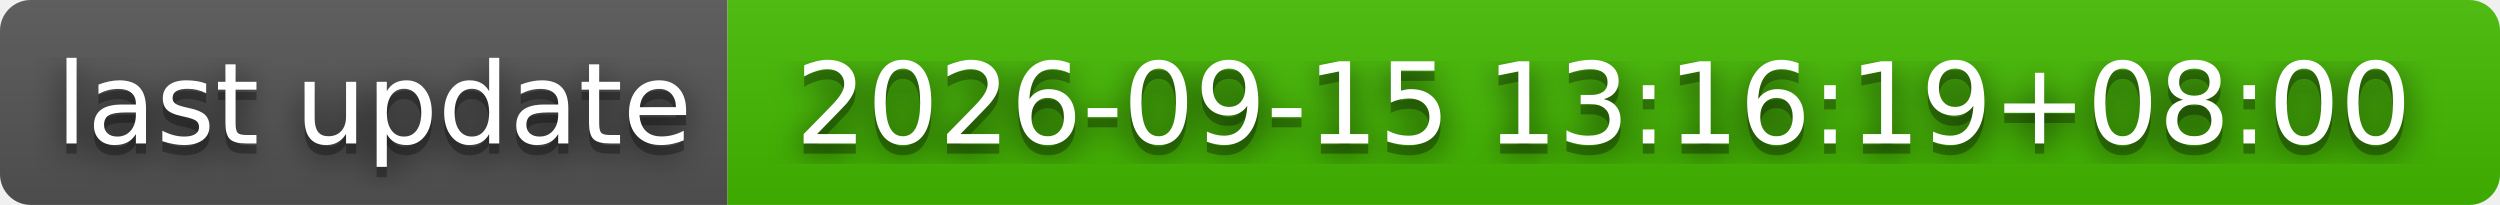
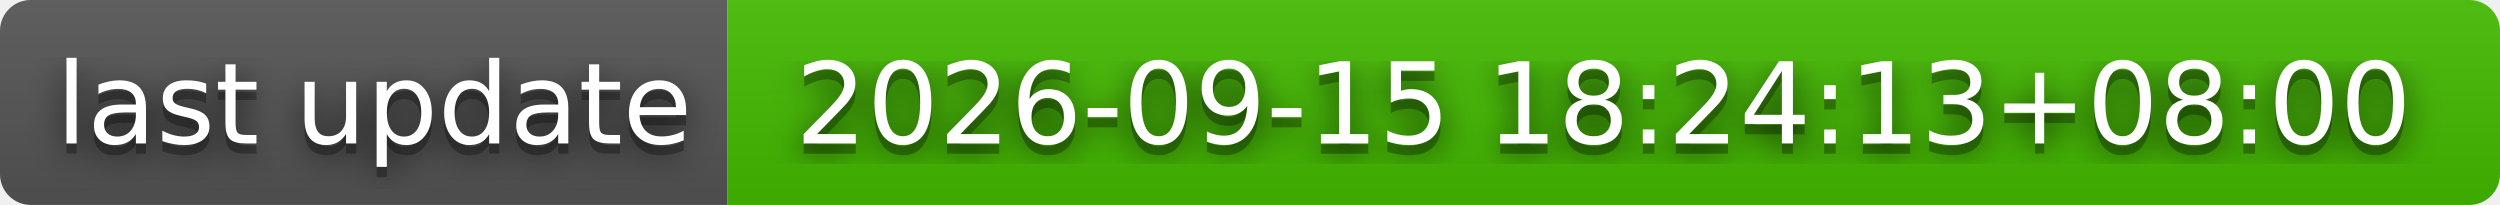
- <svg xmlns="http://www.w3.org/2000/svg" width="244" height="20" role="img" aria-label="last update: 2026-09-15 13:16:19+08:00">
+ <svg xmlns="http://www.w3.org/2000/svg" width="244" height="20" role="img" aria-label="last update: 2026-09-15 18:24:13+08:00">
  <filter id="blur">
    <feGaussianBlur stdDeviation="16" />
  </filter>
  <linearGradient id="s" x2="0" y2="100%">
    <stop offset="0" stop-color="#bbb" stop-opacity=".1" />
    <stop offset="1" stop-opacity=".1" />
  </linearGradient>
  <clipPath id="r">
    <rect width="244" height="20" rx="3" />
  </clipPath>
  <g clip-path="url(#r)">
    <rect width="71" height="20" fill="#555" />
    <rect x="71" width="173" height="20" fill="#4b0" />
    <rect width="244" height="20" fill="url(#s)" />
  </g>
  <g fill="#fff" text-anchor="middle" font-family="Verdana,Geneva,DejaVu Sans,sans-serif" text-rendering="geometricPrecision" font-size="110">
    <g transform="scale(.1)">
      <g aria-hidden="true" fill="#010101">
        <text x="365" y="150" fill-opacity=".8" filter="url(#blur)" textLength="610">last update</text>
        <text x="365" y="150" fill-opacity=".3" textLength="610">last update</text>
      </g>
      <text x="365" y="140" textLength="610">last update</text>
    </g>
    <g transform="scale(.1)">
      <g aria-hidden="true" fill="#010101">
-         <text x="1565" y="150" fill-opacity=".8" filter="url(#blur)" textLength="1630">2026-09-15 13:16:19+08:00</text>
-         <text x="1565" y="150" fill-opacity=".3" textLength="1630">2026-09-15 13:16:19+08:00</text>
+         <text x="1565" y="150" fill-opacity=".8" filter="url(#blur)" textLength="1630">2026-09-15 18:24:13+08:00</text>
+         <text x="1565" y="150" fill-opacity=".3" textLength="1630">2026-09-15 18:24:13+08:00</text>
      </g>
-       <text x="1565" y="140" textLength="1630">2026-09-15 13:16:19+08:00</text>
+       <text x="1565" y="140" textLength="1630">2026-09-15 18:24:13+08:00</text>
    </g>
  </g>
</svg>
